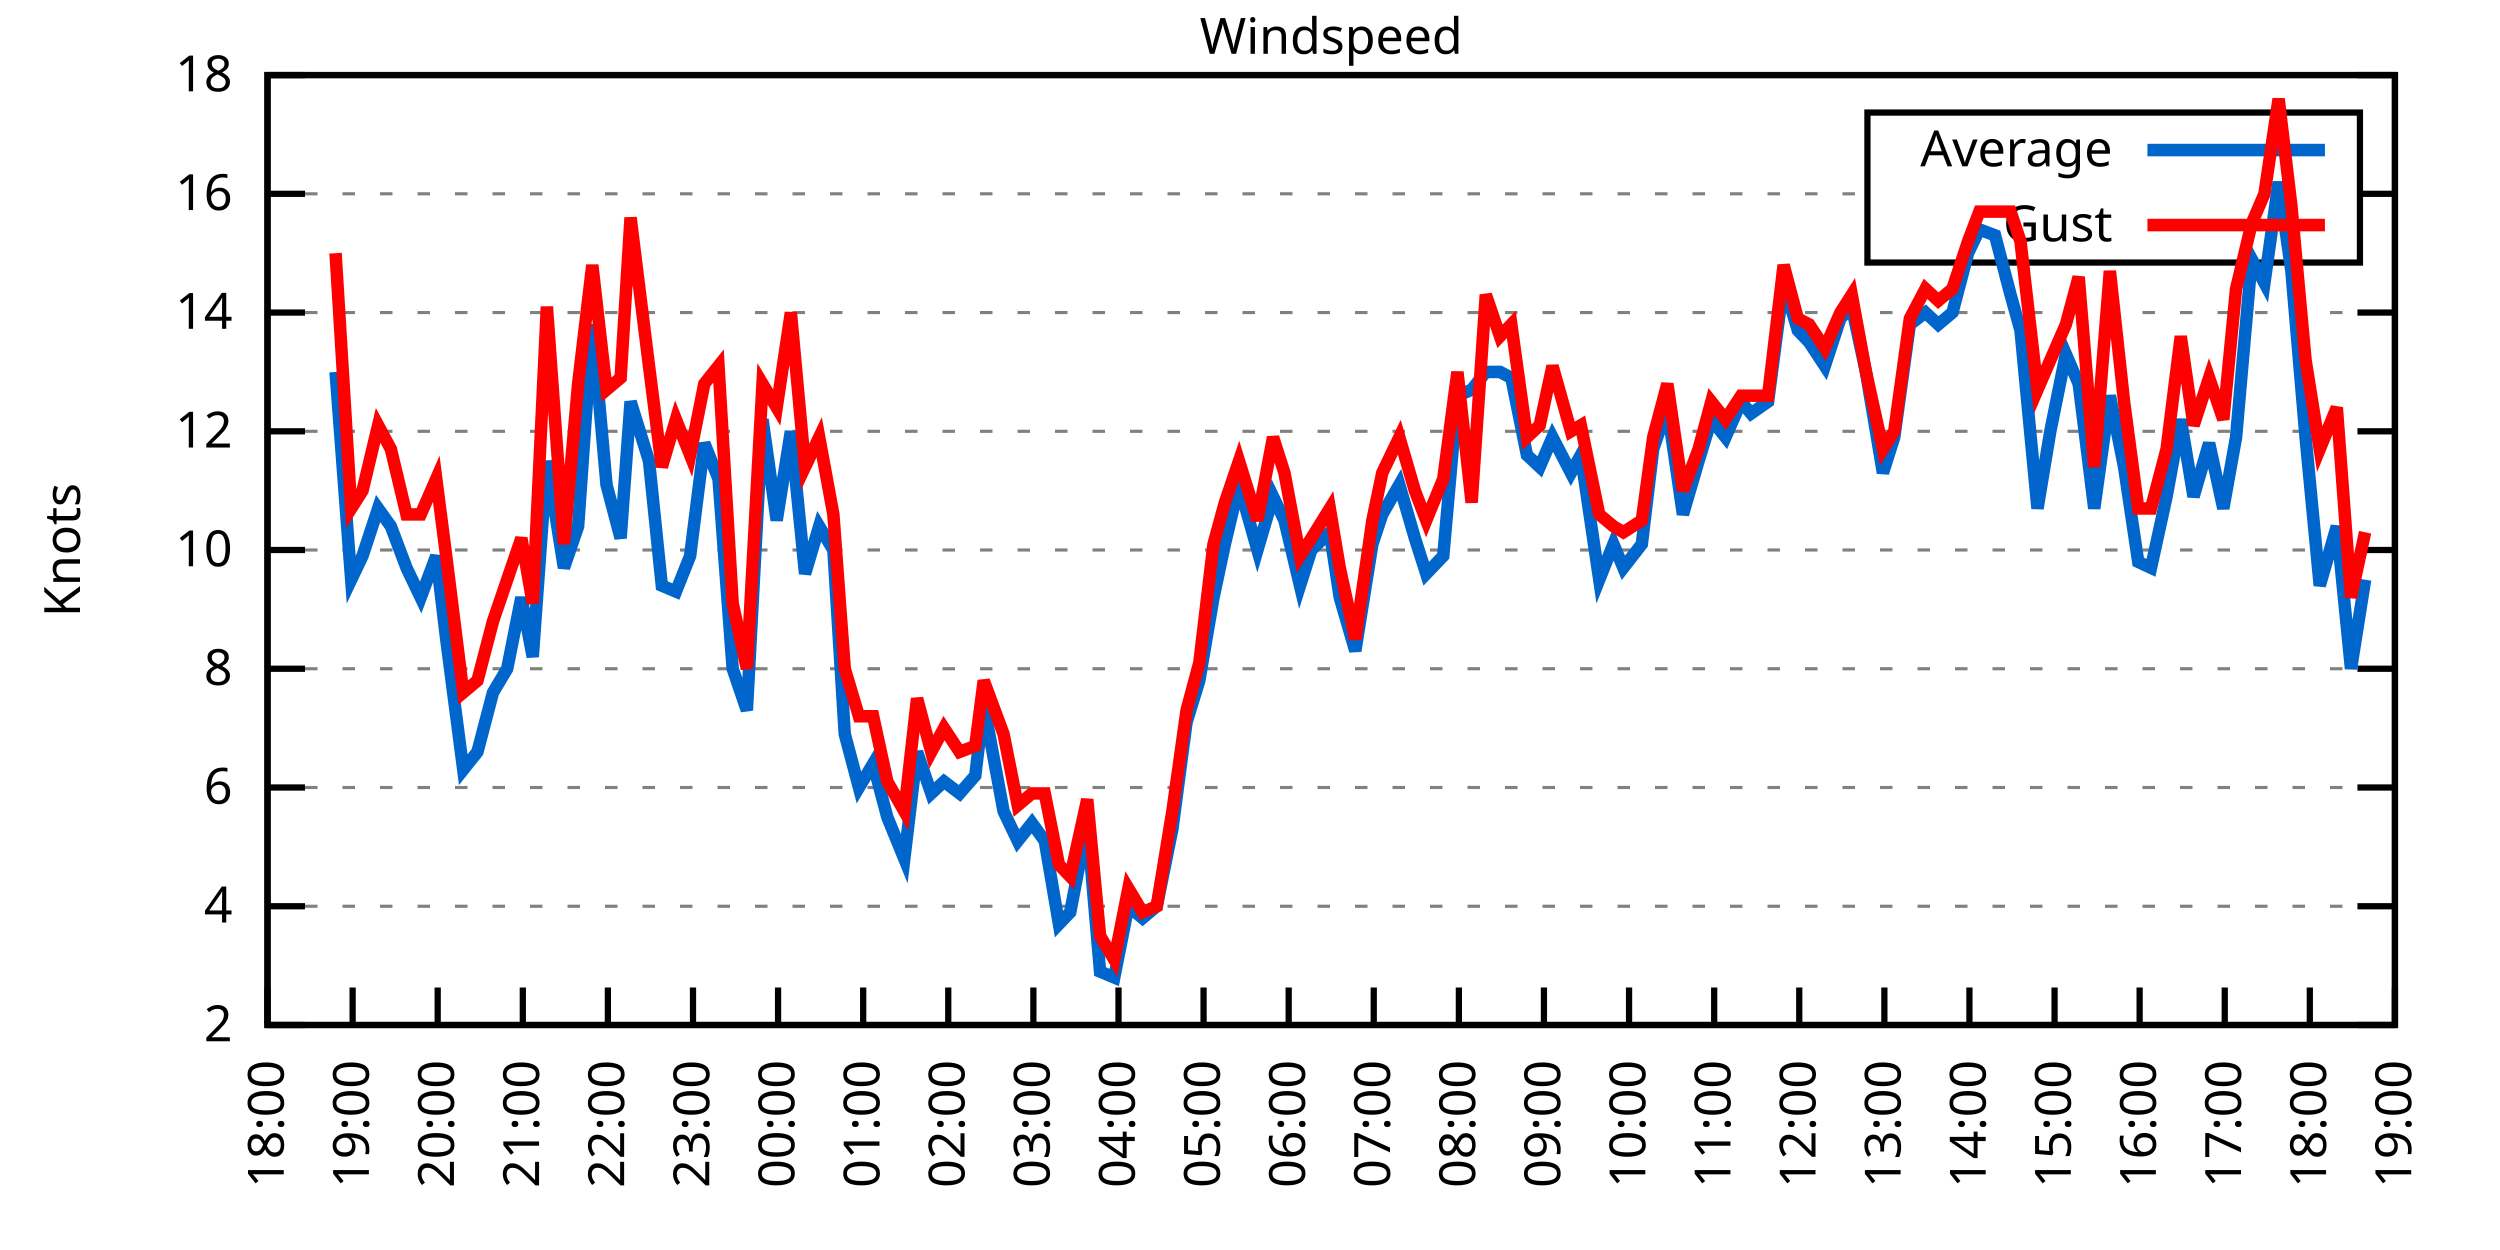
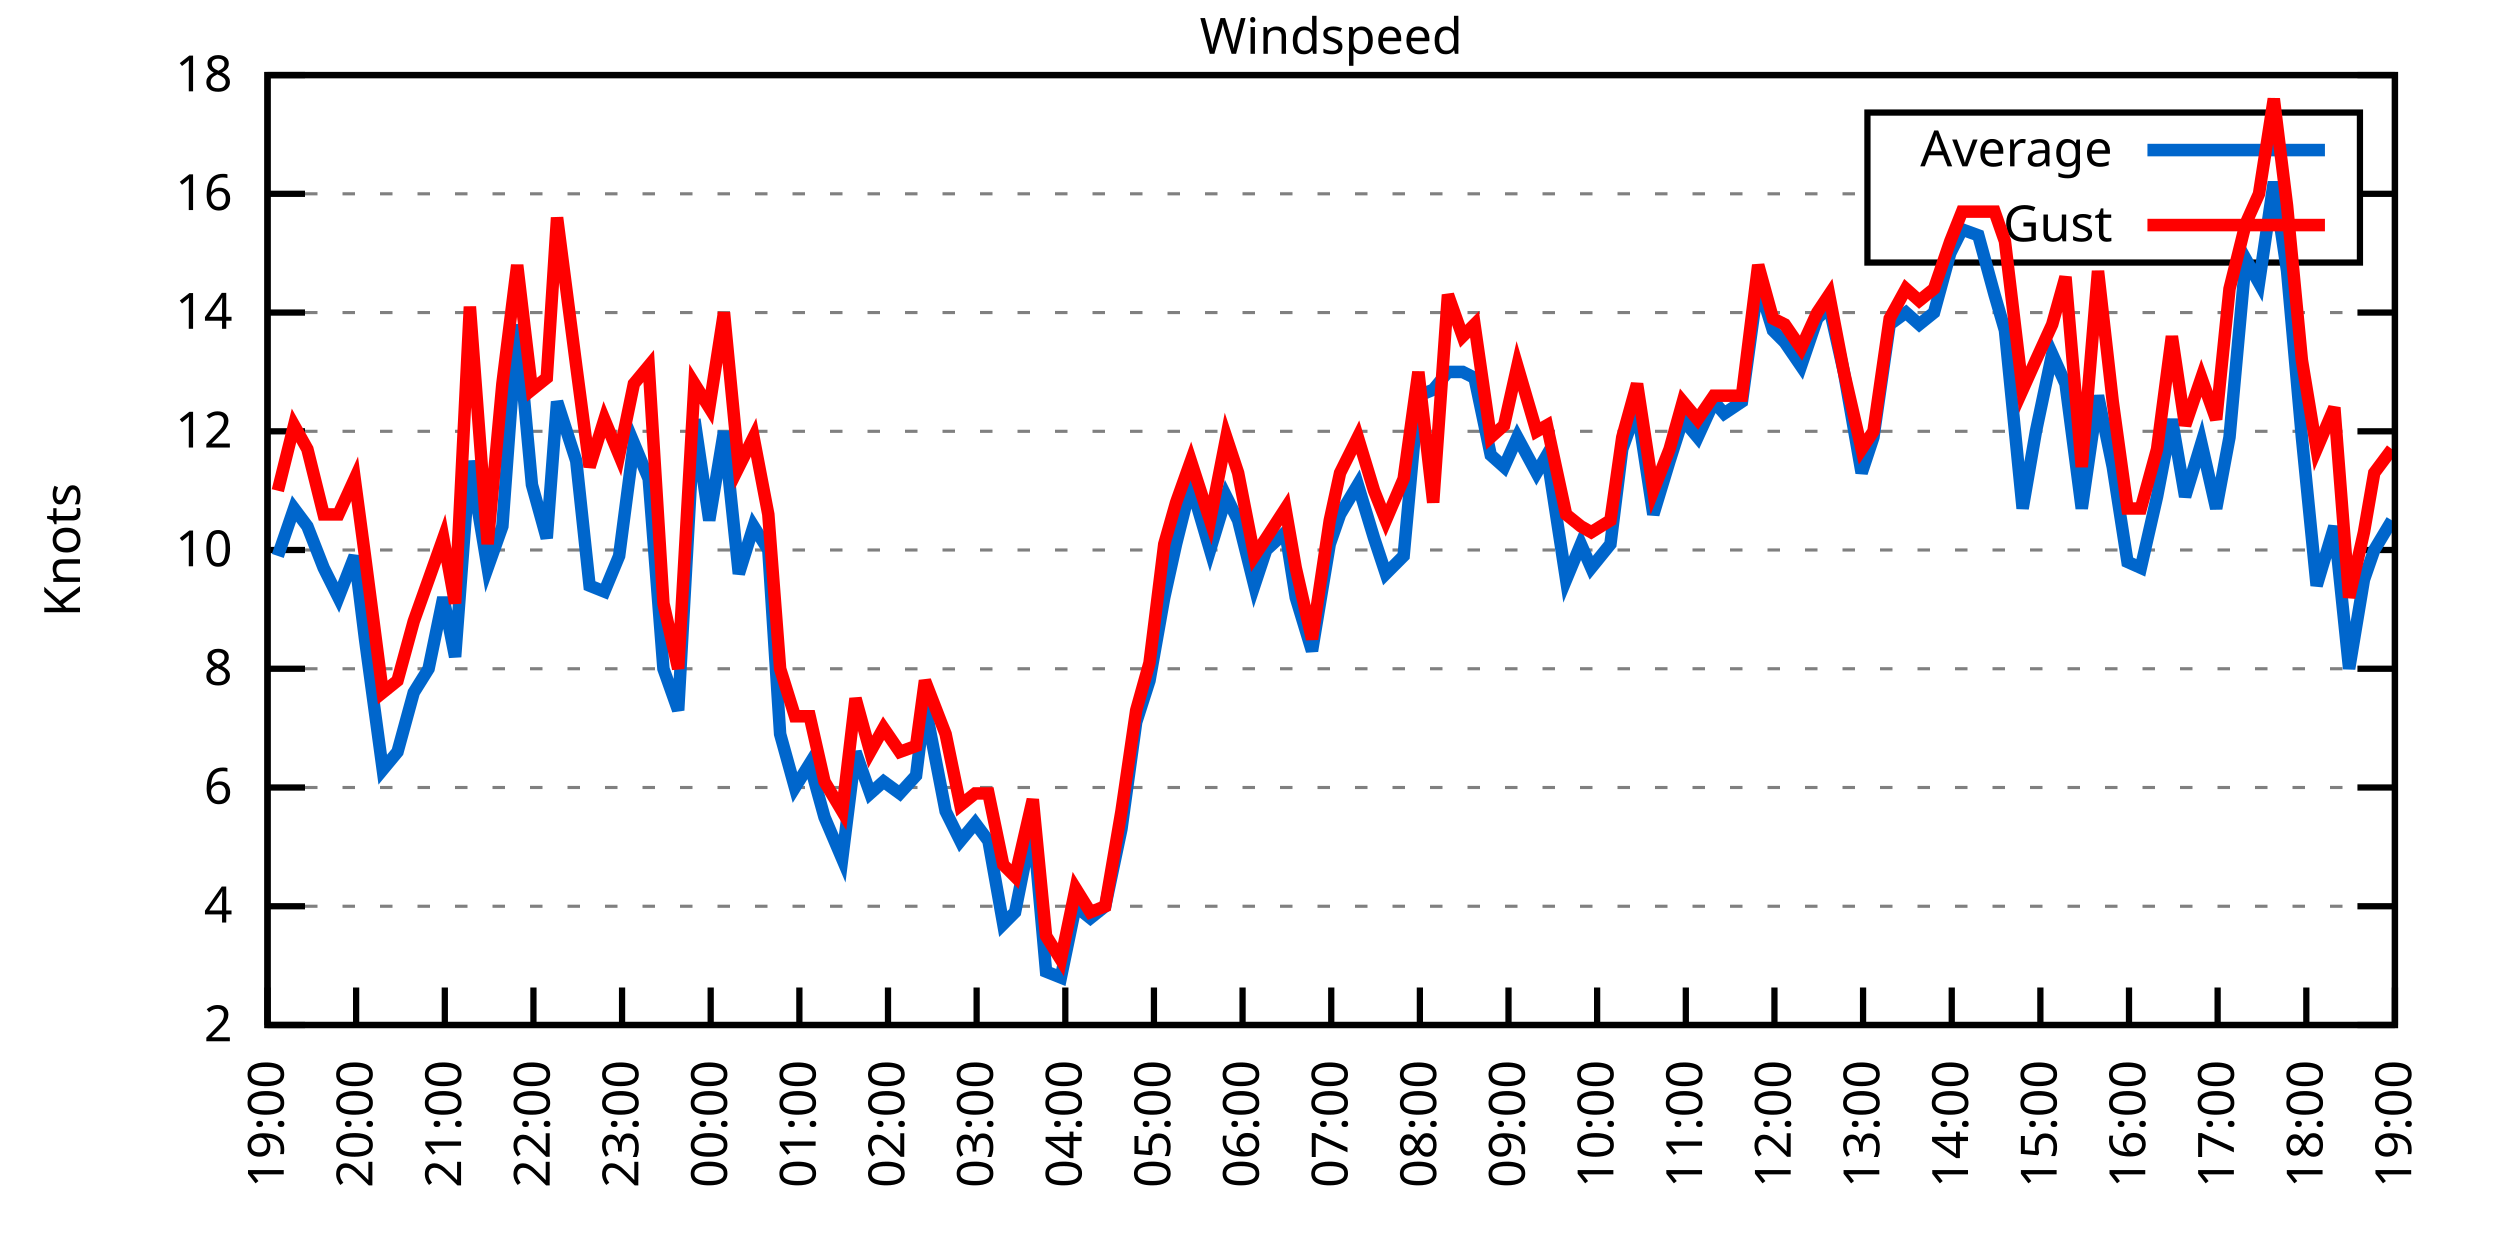
<svg xmlns="http://www.w3.org/2000/svg" xmlns:xlink="http://www.w3.org/1999/xlink" width="400" height="200" viewBox="0 0 400 200">
  <g id="gnuplot_canvas">
    <rect x="0" y="0" width="400" height="200" fill="none" />
    <defs>
      <circle id="gpDot" r="0.5" stroke-width="0.5" stroke="currentColor" />
      <path id="gpPt0" stroke-width="0.333" stroke="currentColor" d="M-1,0 h2 M0,-1 v2" />
      <path id="gpPt1" stroke-width="0.333" stroke="currentColor" d="M-1,-1 L1,1 M1,-1 L-1,1" />
      <path id="gpPt2" stroke-width="0.333" stroke="currentColor" d="M-1,0 L1,0 M0,-1 L0,1 M-1,-1 L1,1 M-1,1 L1,-1" />
      <rect id="gpPt3" stroke-width="0.333" stroke="currentColor" x="-1" y="-1" width="2" height="2" />
      <rect id="gpPt4" stroke-width="0.333" stroke="currentColor" fill="currentColor" x="-1" y="-1" width="2" height="2" />
      <circle id="gpPt5" stroke-width="0.333" stroke="currentColor" cx="0" cy="0" r="1" />
      <use xlink:href="#gpPt5" id="gpPt6" fill="currentColor" stroke="none" />
      <path id="gpPt7" stroke-width="0.333" stroke="currentColor" d="M0,-1.33 L-1.33,0.67 L1.33,0.67 z" />
      <use xlink:href="#gpPt7" id="gpPt8" fill="currentColor" stroke="none" />
      <use xlink:href="#gpPt7" id="gpPt9" stroke="currentColor" transform="rotate(180)" />
      <use xlink:href="#gpPt9" id="gpPt10" fill="currentColor" stroke="none" />
      <use xlink:href="#gpPt3" id="gpPt11" stroke="currentColor" transform="rotate(45)" />
      <use xlink:href="#gpPt11" id="gpPt12" fill="currentColor" stroke="none" />
      <path id="gpPt13" stroke-width="0.333" stroke="currentColor" d="M0,1.330 L1.265,0.411 L0.782,-1.067 L-0.782,-1.076 L-1.265,0.411 z" />
      <use xlink:href="#gpPt13" id="gpPt14" fill="currentColor" stroke="none" />
      <filter id="textbox" filterUnits="objectBoundingBox" x="0" y="0" height="1" width="1">
        <feFlood flood-color="white" flood-opacity="1" result="bgnd" />
        <feComposite in="SourceGraphic" in2="bgnd" operator="atop" />
      </filter>
      <filter id="greybox" filterUnits="objectBoundingBox" x="0" y="0" height="1" width="1">
        <feFlood flood-color="lightgrey" flood-opacity="1" result="grey" />
        <feComposite in="SourceGraphic" in2="grey" operator="atop" />
      </filter>
    </defs>
    <g fill="none" color="white" stroke="currentColor" stroke-width="1.00" stroke-linecap="butt" stroke-linejoin="miter">
</g>
    <g fill="none" color="black" stroke="currentColor" stroke-width="1.00" stroke-linecap="butt" stroke-linejoin="miter">
      <g stroke="none" shape-rendering="crispEdges">
        <polygon fill="rgb(255, 255, 255)" points="42.80,164.00 383.18,164.00 383.18,12.02 42.80,12.02 " />
      </g>
    </g>
    <g fill="none" color="black" stroke="currentColor" stroke-width="1.00" stroke-linecap="butt" stroke-linejoin="miter">
</g>
    <g fill="none" color="black" stroke="black" stroke-width="0.50" stroke-linecap="butt" stroke-linejoin="miter">
</g>
    <g fill="none" color="gray" stroke="currentColor" stroke-width="0.50" stroke-linecap="butt" stroke-linejoin="miter">
      <path stroke="gray" stroke-dasharray="2,4" class="gridline" d="M42.80,164.00 L383.19,164.00  " />
    </g>
    <g fill="none" color="gray" stroke="gray" stroke-width="1.00" stroke-linecap="butt" stroke-linejoin="miter">
</g>
    <g fill="none" color="black" stroke="currentColor" stroke-width="1.00" stroke-linecap="butt" stroke-linejoin="miter">
      <path stroke="black" d="M42.80,164.00 L48.80,164.00 M383.19,164.00 L377.19,164.00  " />
      <g transform="translate(37.20,166.60)" stroke="none" fill="black" font-family="Sans" font-size="8.00" text-anchor="end">
        <text>
          <tspan font-family="Sans"> 2</tspan>
        </text>
      </g>
    </g>
    <g fill="none" color="black" stroke="currentColor" stroke-width="1.00" stroke-linecap="butt" stroke-linejoin="miter">
</g>
    <g fill="none" color="black" stroke="black" stroke-width="0.50" stroke-linecap="butt" stroke-linejoin="miter">
</g>
    <g fill="none" color="gray" stroke="currentColor" stroke-width="0.50" stroke-linecap="butt" stroke-linejoin="miter">
      <path stroke="gray" stroke-dasharray="2,4" class="gridline" d="M42.80,145.00 L383.19,145.00  " />
    </g>
    <g fill="none" color="gray" stroke="gray" stroke-width="1.00" stroke-linecap="butt" stroke-linejoin="miter">
</g>
    <g fill="none" color="black" stroke="currentColor" stroke-width="1.00" stroke-linecap="butt" stroke-linejoin="miter">
      <path stroke="black" d="M42.80,145.00 L48.80,145.00 M383.19,145.00 L377.19,145.00  " />
      <g transform="translate(37.20,147.60)" stroke="none" fill="black" font-family="Sans" font-size="8.00" text-anchor="end">
        <text>
          <tspan font-family="Sans"> 4</tspan>
        </text>
      </g>
    </g>
    <g fill="none" color="black" stroke="currentColor" stroke-width="1.00" stroke-linecap="butt" stroke-linejoin="miter">
</g>
    <g fill="none" color="black" stroke="black" stroke-width="0.50" stroke-linecap="butt" stroke-linejoin="miter">
</g>
    <g fill="none" color="gray" stroke="currentColor" stroke-width="0.50" stroke-linecap="butt" stroke-linejoin="miter">
      <path stroke="gray" stroke-dasharray="2,4" class="gridline" d="M42.80,126.00 L383.19,126.00  " />
    </g>
    <g fill="none" color="gray" stroke="gray" stroke-width="1.00" stroke-linecap="butt" stroke-linejoin="miter">
</g>
    <g fill="none" color="black" stroke="currentColor" stroke-width="1.00" stroke-linecap="butt" stroke-linejoin="miter">
      <path stroke="black" d="M42.80,126.00 L48.80,126.00 M383.19,126.00 L377.19,126.00  " />
      <g transform="translate(37.20,128.60)" stroke="none" fill="black" font-family="Sans" font-size="8.00" text-anchor="end">
        <text>
          <tspan font-family="Sans"> 6</tspan>
        </text>
      </g>
    </g>
    <g fill="none" color="black" stroke="currentColor" stroke-width="1.00" stroke-linecap="butt" stroke-linejoin="miter">
</g>
    <g fill="none" color="black" stroke="black" stroke-width="0.50" stroke-linecap="butt" stroke-linejoin="miter">
</g>
    <g fill="none" color="gray" stroke="currentColor" stroke-width="0.50" stroke-linecap="butt" stroke-linejoin="miter">
      <path stroke="gray" stroke-dasharray="2,4" class="gridline" d="M42.80,107.00 L383.19,107.00  " />
    </g>
    <g fill="none" color="gray" stroke="gray" stroke-width="1.00" stroke-linecap="butt" stroke-linejoin="miter">
</g>
    <g fill="none" color="black" stroke="currentColor" stroke-width="1.00" stroke-linecap="butt" stroke-linejoin="miter">
      <path stroke="black" d="M42.80,107.00 L48.80,107.00 M383.19,107.00 L377.19,107.00  " />
      <g transform="translate(37.20,109.60)" stroke="none" fill="black" font-family="Sans" font-size="8.00" text-anchor="end">
        <text>
          <tspan font-family="Sans"> 8</tspan>
        </text>
      </g>
    </g>
    <g fill="none" color="black" stroke="currentColor" stroke-width="1.00" stroke-linecap="butt" stroke-linejoin="miter">
</g>
    <g fill="none" color="black" stroke="black" stroke-width="0.50" stroke-linecap="butt" stroke-linejoin="miter">
</g>
    <g fill="none" color="gray" stroke="currentColor" stroke-width="0.50" stroke-linecap="butt" stroke-linejoin="miter">
      <path stroke="gray" stroke-dasharray="2,4" class="gridline" d="M42.80,88.00 L383.19,88.00  " />
    </g>
    <g fill="none" color="gray" stroke="gray" stroke-width="1.00" stroke-linecap="butt" stroke-linejoin="miter">
</g>
    <g fill="none" color="black" stroke="currentColor" stroke-width="1.00" stroke-linecap="butt" stroke-linejoin="miter">
      <path stroke="black" d="M42.80,88.00 L48.80,88.00 M383.19,88.00 L377.19,88.00  " />
      <g transform="translate(37.20,90.60)" stroke="none" fill="black" font-family="Sans" font-size="8.00" text-anchor="end">
        <text>
          <tspan font-family="Sans"> 10</tspan>
        </text>
      </g>
    </g>
    <g fill="none" color="black" stroke="currentColor" stroke-width="1.00" stroke-linecap="butt" stroke-linejoin="miter">
</g>
    <g fill="none" color="black" stroke="black" stroke-width="0.50" stroke-linecap="butt" stroke-linejoin="miter">
</g>
    <g fill="none" color="gray" stroke="currentColor" stroke-width="0.50" stroke-linecap="butt" stroke-linejoin="miter">
      <path stroke="gray" stroke-dasharray="2,4" class="gridline" d="M42.80,69.01 L383.19,69.01  " />
    </g>
    <g fill="none" color="gray" stroke="gray" stroke-width="1.00" stroke-linecap="butt" stroke-linejoin="miter">
</g>
    <g fill="none" color="black" stroke="currentColor" stroke-width="1.00" stroke-linecap="butt" stroke-linejoin="miter">
      <path stroke="black" d="M42.80,69.01 L48.80,69.01 M383.19,69.01 L377.19,69.01  " />
      <g transform="translate(37.20,71.61)" stroke="none" fill="black" font-family="Sans" font-size="8.00" text-anchor="end">
        <text>
          <tspan font-family="Sans"> 12</tspan>
        </text>
      </g>
    </g>
    <g fill="none" color="black" stroke="currentColor" stroke-width="1.00" stroke-linecap="butt" stroke-linejoin="miter">
</g>
    <g fill="none" color="black" stroke="black" stroke-width="0.50" stroke-linecap="butt" stroke-linejoin="miter">
</g>
    <g fill="none" color="gray" stroke="currentColor" stroke-width="0.50" stroke-linecap="butt" stroke-linejoin="miter">
      <path stroke="gray" stroke-dasharray="2,4" class="gridline" d="M42.80,50.01 L383.19,50.01  " />
    </g>
    <g fill="none" color="gray" stroke="gray" stroke-width="1.00" stroke-linecap="butt" stroke-linejoin="miter">
</g>
    <g fill="none" color="black" stroke="currentColor" stroke-width="1.00" stroke-linecap="butt" stroke-linejoin="miter">
      <path stroke="black" d="M42.80,50.01 L48.80,50.01 M383.19,50.01 L377.19,50.01  " />
      <g transform="translate(37.20,52.61)" stroke="none" fill="black" font-family="Sans" font-size="8.00" text-anchor="end">
        <text>
          <tspan font-family="Sans"> 14</tspan>
        </text>
      </g>
    </g>
    <g fill="none" color="black" stroke="currentColor" stroke-width="1.00" stroke-linecap="butt" stroke-linejoin="miter">
</g>
    <g fill="none" color="black" stroke="black" stroke-width="0.50" stroke-linecap="butt" stroke-linejoin="miter">
</g>
    <g fill="none" color="gray" stroke="currentColor" stroke-width="0.50" stroke-linecap="butt" stroke-linejoin="miter">
      <path stroke="gray" stroke-dasharray="2,4" class="gridline" d="M42.80,31.01 L298.79,31.01 M377.59,31.01 L383.19,31.01  " />
    </g>
    <g fill="none" color="gray" stroke="gray" stroke-width="1.00" stroke-linecap="butt" stroke-linejoin="miter">
</g>
    <g fill="none" color="black" stroke="currentColor" stroke-width="1.00" stroke-linecap="butt" stroke-linejoin="miter">
      <path stroke="black" d="M42.80,31.01 L48.80,31.01 M383.19,31.01 L377.19,31.01  " />
      <g transform="translate(37.20,33.61)" stroke="none" fill="black" font-family="Sans" font-size="8.00" text-anchor="end">
        <text>
          <tspan font-family="Sans"> 16</tspan>
        </text>
      </g>
    </g>
    <g fill="none" color="black" stroke="currentColor" stroke-width="1.00" stroke-linecap="butt" stroke-linejoin="miter">
</g>
    <g fill="none" color="black" stroke="black" stroke-width="0.50" stroke-linecap="butt" stroke-linejoin="miter">
</g>
    <g fill="none" color="gray" stroke="currentColor" stroke-width="0.50" stroke-linecap="butt" stroke-linejoin="miter">
      <path stroke="gray" stroke-dasharray="2,4" class="gridline" d="M42.80,12.01 L383.19,12.01  " />
    </g>
    <g fill="none" color="gray" stroke="gray" stroke-width="1.00" stroke-linecap="butt" stroke-linejoin="miter">
</g>
    <g fill="none" color="black" stroke="currentColor" stroke-width="1.00" stroke-linecap="butt" stroke-linejoin="miter">
      <path stroke="black" d="M42.80,12.01 L48.80,12.01 M383.19,12.01 L377.19,12.01  " />
      <g transform="translate(37.20,14.61)" stroke="none" fill="black" font-family="Sans" font-size="8.00" text-anchor="end">
        <text>
          <tspan font-family="Sans"> 18</tspan>
        </text>
      </g>
    </g>
    <g fill="none" color="black" stroke="currentColor" stroke-width="1.00" stroke-linecap="butt" stroke-linejoin="miter">
      <path stroke="black" d="M42.80,164.00 L42.80,158.00  " />
      <g transform="translate(45.40,169.60) rotate(270.00)" stroke="none" fill="black" font-family="Sans" font-size="8.00" text-anchor="end">
        <text>
-           <tspan font-family="Sans">18:00</tspan>
-         </text>
-       </g>
-     </g>
-     <g fill="none" color="black" stroke="currentColor" stroke-width="1.00" stroke-linecap="butt" stroke-linejoin="miter">
-       <path stroke="black" d="M56.42,164.00 L56.42,158.00  " />
-       <g transform="translate(59.02,169.60) rotate(270.00)" stroke="none" fill="black" font-family="Sans" font-size="8.00" text-anchor="end">
-         <text>
          <tspan font-family="Sans">19:00</tspan>
        </text>
      </g>
    </g>
    <g fill="none" color="black" stroke="currentColor" stroke-width="1.00" stroke-linecap="butt" stroke-linejoin="miter">
-       <path stroke="black" d="M70.03,164.00 L70.03,158.00  " />
-       <g transform="translate(72.63,169.60) rotate(270.00)" stroke="none" fill="black" font-family="Sans" font-size="8.00" text-anchor="end">
+       <path stroke="black" d="M56.98,164.00 L56.98,158.00  " />
+       <g transform="translate(59.58,169.60) rotate(270.00)" stroke="none" fill="black" font-family="Sans" font-size="8.00" text-anchor="end">
        <text>
          <tspan font-family="Sans">20:00</tspan>
        </text>
      </g>
    </g>
    <g fill="none" color="black" stroke="currentColor" stroke-width="1.00" stroke-linecap="butt" stroke-linejoin="miter">
-       <path stroke="black" d="M83.65,164.00 L83.65,158.00  " />
-       <g transform="translate(86.25,169.60) rotate(270.00)" stroke="none" fill="black" font-family="Sans" font-size="8.00" text-anchor="end">
+       <path stroke="black" d="M71.17,164.00 L71.17,158.00  " />
+       <g transform="translate(73.77,169.60) rotate(270.00)" stroke="none" fill="black" font-family="Sans" font-size="8.00" text-anchor="end">
        <text>
          <tspan font-family="Sans">21:00</tspan>
        </text>
      </g>
    </g>
    <g fill="none" color="black" stroke="currentColor" stroke-width="1.00" stroke-linecap="butt" stroke-linejoin="miter">
-       <path stroke="black" d="M97.26,164.00 L97.26,158.00  " />
-       <g transform="translate(99.86,169.60) rotate(270.00)" stroke="none" fill="black" font-family="Sans" font-size="8.00" text-anchor="end">
+       <path stroke="black" d="M85.35,164.00 L85.35,158.00  " />
+       <g transform="translate(87.95,169.60) rotate(270.00)" stroke="none" fill="black" font-family="Sans" font-size="8.00" text-anchor="end">
        <text>
          <tspan font-family="Sans">22:00</tspan>
        </text>
      </g>
    </g>
    <g fill="none" color="black" stroke="currentColor" stroke-width="1.00" stroke-linecap="butt" stroke-linejoin="miter">
-       <path stroke="black" d="M110.88,164.00 L110.88,158.00  " />
-       <g transform="translate(113.48,169.60) rotate(270.00)" stroke="none" fill="black" font-family="Sans" font-size="8.00" text-anchor="end">
+       <path stroke="black" d="M99.53,164.00 L99.53,158.00  " />
+       <g transform="translate(102.13,169.60) rotate(270.00)" stroke="none" fill="black" font-family="Sans" font-size="8.00" text-anchor="end">
        <text>
          <tspan font-family="Sans">23:00</tspan>
        </text>
      </g>
    </g>
    <g fill="none" color="black" stroke="currentColor" stroke-width="1.00" stroke-linecap="butt" stroke-linejoin="miter">
-       <path stroke="black" d="M124.49,164.00 L124.49,158.00  " />
-       <g transform="translate(127.09,169.60) rotate(270.00)" stroke="none" fill="black" font-family="Sans" font-size="8.00" text-anchor="end">
+       <path stroke="black" d="M113.71,164.00 L113.71,158.00  " />
+       <g transform="translate(116.31,169.60) rotate(270.00)" stroke="none" fill="black" font-family="Sans" font-size="8.00" text-anchor="end">
        <text>
          <tspan font-family="Sans">00:00</tspan>
        </text>
      </g>
    </g>
    <g fill="none" color="black" stroke="currentColor" stroke-width="1.00" stroke-linecap="butt" stroke-linejoin="miter">
-       <path stroke="black" d="M138.11,164.00 L138.11,158.00  " />
-       <g transform="translate(140.71,169.60) rotate(270.00)" stroke="none" fill="black" font-family="Sans" font-size="8.00" text-anchor="end">
+       <path stroke="black" d="M127.90,164.00 L127.90,158.00  " />
+       <g transform="translate(130.50,169.60) rotate(270.00)" stroke="none" fill="black" font-family="Sans" font-size="8.00" text-anchor="end">
        <text>
          <tspan font-family="Sans">01:00</tspan>
        </text>
      </g>
    </g>
    <g fill="none" color="black" stroke="currentColor" stroke-width="1.00" stroke-linecap="butt" stroke-linejoin="miter">
-       <path stroke="black" d="M151.72,164.00 L151.72,158.00  " />
-       <g transform="translate(154.32,169.60) rotate(270.00)" stroke="none" fill="black" font-family="Sans" font-size="8.00" text-anchor="end">
+       <path stroke="black" d="M142.08,164.00 L142.08,158.00  " />
+       <g transform="translate(144.68,169.60) rotate(270.00)" stroke="none" fill="black" font-family="Sans" font-size="8.00" text-anchor="end">
        <text>
          <tspan font-family="Sans">02:00</tspan>
        </text>
      </g>
    </g>
    <g fill="none" color="black" stroke="currentColor" stroke-width="1.00" stroke-linecap="butt" stroke-linejoin="miter">
-       <path stroke="black" d="M165.34,164.00 L165.34,158.00  " />
-       <g transform="translate(167.94,169.60) rotate(270.00)" stroke="none" fill="black" font-family="Sans" font-size="8.00" text-anchor="end">
+       <path stroke="black" d="M156.26,164.00 L156.26,158.00  " />
+       <g transform="translate(158.86,169.60) rotate(270.00)" stroke="none" fill="black" font-family="Sans" font-size="8.00" text-anchor="end">
        <text>
          <tspan font-family="Sans">03:00</tspan>
        </text>
      </g>
    </g>
    <g fill="none" color="black" stroke="currentColor" stroke-width="1.00" stroke-linecap="butt" stroke-linejoin="miter">
-       <path stroke="black" d="M178.96,164.00 L178.96,158.00  " />
-       <g transform="translate(181.56,169.60) rotate(270.00)" stroke="none" fill="black" font-family="Sans" font-size="8.00" text-anchor="end">
+       <path stroke="black" d="M170.45,164.00 L170.45,158.00  " />
+       <g transform="translate(173.05,169.60) rotate(270.00)" stroke="none" fill="black" font-family="Sans" font-size="8.00" text-anchor="end">
        <text>
          <tspan font-family="Sans">04:00</tspan>
        </text>
      </g>
    </g>
    <g fill="none" color="black" stroke="currentColor" stroke-width="1.00" stroke-linecap="butt" stroke-linejoin="miter">
-       <path stroke="black" d="M192.57,164.00 L192.57,158.00  " />
-       <g transform="translate(195.17,169.60) rotate(270.00)" stroke="none" fill="black" font-family="Sans" font-size="8.00" text-anchor="end">
+       <path stroke="black" d="M184.63,164.00 L184.63,158.00  " />
+       <g transform="translate(187.23,169.60) rotate(270.00)" stroke="none" fill="black" font-family="Sans" font-size="8.00" text-anchor="end">
        <text>
          <tspan font-family="Sans">05:00</tspan>
        </text>
      </g>
    </g>
    <g fill="none" color="black" stroke="currentColor" stroke-width="1.00" stroke-linecap="butt" stroke-linejoin="miter">
-       <path stroke="black" d="M206.19,164.00 L206.19,158.00  " />
-       <g transform="translate(208.79,169.60) rotate(270.00)" stroke="none" fill="black" font-family="Sans" font-size="8.00" text-anchor="end">
+       <path stroke="black" d="M198.81,164.00 L198.81,158.00  " />
+       <g transform="translate(201.41,169.60) rotate(270.00)" stroke="none" fill="black" font-family="Sans" font-size="8.00" text-anchor="end">
        <text>
          <tspan font-family="Sans">06:00</tspan>
        </text>
      </g>
    </g>
    <g fill="none" color="black" stroke="currentColor" stroke-width="1.00" stroke-linecap="butt" stroke-linejoin="miter">
-       <path stroke="black" d="M219.80,164.00 L219.80,158.00  " />
-       <g transform="translate(222.40,169.60) rotate(270.00)" stroke="none" fill="black" font-family="Sans" font-size="8.00" text-anchor="end">
+       <path stroke="black" d="M213.00,164.00 L213.00,158.00  " />
+       <g transform="translate(215.60,169.60) rotate(270.00)" stroke="none" fill="black" font-family="Sans" font-size="8.00" text-anchor="end">
        <text>
          <tspan font-family="Sans">07:00</tspan>
        </text>
      </g>
    </g>
    <g fill="none" color="black" stroke="currentColor" stroke-width="1.00" stroke-linecap="butt" stroke-linejoin="miter">
-       <path stroke="black" d="M233.42,164.00 L233.42,158.00  " />
-       <g transform="translate(236.02,169.60) rotate(270.00)" stroke="none" fill="black" font-family="Sans" font-size="8.00" text-anchor="end">
+       <path stroke="black" d="M227.18,164.00 L227.18,158.00  " />
+       <g transform="translate(229.78,169.60) rotate(270.00)" stroke="none" fill="black" font-family="Sans" font-size="8.00" text-anchor="end">
        <text>
          <tspan font-family="Sans">08:00</tspan>
        </text>
      </g>
    </g>
    <g fill="none" color="black" stroke="currentColor" stroke-width="1.00" stroke-linecap="butt" stroke-linejoin="miter">
-       <path stroke="black" d="M247.03,164.00 L247.03,158.00  " />
-       <g transform="translate(249.63,169.60) rotate(270.00)" stroke="none" fill="black" font-family="Sans" font-size="8.00" text-anchor="end">
+       <path stroke="black" d="M241.36,164.00 L241.36,158.00  " />
+       <g transform="translate(243.96,169.60) rotate(270.00)" stroke="none" fill="black" font-family="Sans" font-size="8.00" text-anchor="end">
        <text>
          <tspan font-family="Sans">09:00</tspan>
        </text>
      </g>
    </g>
    <g fill="none" color="black" stroke="currentColor" stroke-width="1.00" stroke-linecap="butt" stroke-linejoin="miter">
-       <path stroke="black" d="M260.65,164.00 L260.65,158.00  " />
-       <g transform="translate(263.25,169.60) rotate(270.00)" stroke="none" fill="black" font-family="Sans" font-size="8.00" text-anchor="end">
+       <path stroke="black" d="M255.54,164.00 L255.54,158.00  " />
+       <g transform="translate(258.14,169.60) rotate(270.00)" stroke="none" fill="black" font-family="Sans" font-size="8.00" text-anchor="end">
        <text>
          <tspan font-family="Sans">10:00</tspan>
        </text>
      </g>
    </g>
    <g fill="none" color="black" stroke="currentColor" stroke-width="1.00" stroke-linecap="butt" stroke-linejoin="miter">
-       <path stroke="black" d="M274.27,164.00 L274.27,158.00  " />
-       <g transform="translate(276.87,169.60) rotate(270.00)" stroke="none" fill="black" font-family="Sans" font-size="8.00" text-anchor="end">
+       <path stroke="black" d="M269.73,164.00 L269.73,158.00  " />
+       <g transform="translate(272.33,169.60) rotate(270.00)" stroke="none" fill="black" font-family="Sans" font-size="8.00" text-anchor="end">
        <text>
          <tspan font-family="Sans">11:00</tspan>
        </text>
      </g>
    </g>
    <g fill="none" color="black" stroke="currentColor" stroke-width="1.00" stroke-linecap="butt" stroke-linejoin="miter">
-       <path stroke="black" d="M287.88,164.00 L287.88,158.00  " />
-       <g transform="translate(290.48,169.60) rotate(270.00)" stroke="none" fill="black" font-family="Sans" font-size="8.00" text-anchor="end">
+       <path stroke="black" d="M283.91,164.00 L283.91,158.00  " />
+       <g transform="translate(286.51,169.60) rotate(270.00)" stroke="none" fill="black" font-family="Sans" font-size="8.00" text-anchor="end">
        <text>
          <tspan font-family="Sans">12:00</tspan>
        </text>
      </g>
    </g>
    <g fill="none" color="black" stroke="currentColor" stroke-width="1.00" stroke-linecap="butt" stroke-linejoin="miter">
-       <path stroke="black" d="M301.50,164.00 L301.50,158.00  " />
-       <g transform="translate(304.10,169.60) rotate(270.00)" stroke="none" fill="black" font-family="Sans" font-size="8.00" text-anchor="end">
+       <path stroke="black" d="M298.09,164.00 L298.09,158.00  " />
+       <g transform="translate(300.69,169.60) rotate(270.00)" stroke="none" fill="black" font-family="Sans" font-size="8.00" text-anchor="end">
        <text>
          <tspan font-family="Sans">13:00</tspan>
        </text>
      </g>
    </g>
    <g fill="none" color="black" stroke="currentColor" stroke-width="1.00" stroke-linecap="butt" stroke-linejoin="miter">
-       <path stroke="black" d="M315.11,164.00 L315.11,158.00  " />
-       <g transform="translate(317.71,169.60) rotate(270.00)" stroke="none" fill="black" font-family="Sans" font-size="8.00" text-anchor="end">
+       <path stroke="black" d="M312.28,164.00 L312.28,158.00  " />
+       <g transform="translate(314.88,169.60) rotate(270.00)" stroke="none" fill="black" font-family="Sans" font-size="8.00" text-anchor="end">
        <text>
          <tspan font-family="Sans">14:00</tspan>
        </text>
      </g>
    </g>
    <g fill="none" color="black" stroke="currentColor" stroke-width="1.00" stroke-linecap="butt" stroke-linejoin="miter">
-       <path stroke="black" d="M328.73,164.00 L328.73,158.00  " />
-       <g transform="translate(331.33,169.60) rotate(270.00)" stroke="none" fill="black" font-family="Sans" font-size="8.00" text-anchor="end">
+       <path stroke="black" d="M326.46,164.00 L326.46,158.00  " />
+       <g transform="translate(329.06,169.60) rotate(270.00)" stroke="none" fill="black" font-family="Sans" font-size="8.00" text-anchor="end">
        <text>
          <tspan font-family="Sans">15:00</tspan>
        </text>
      </g>
    </g>
    <g fill="none" color="black" stroke="currentColor" stroke-width="1.00" stroke-linecap="butt" stroke-linejoin="miter">
-       <path stroke="black" d="M342.34,164.00 L342.34,158.00  " />
-       <g transform="translate(344.94,169.60) rotate(270.00)" stroke="none" fill="black" font-family="Sans" font-size="8.00" text-anchor="end">
+       <path stroke="black" d="M340.64,164.00 L340.64,158.00  " />
+       <g transform="translate(343.24,169.60) rotate(270.00)" stroke="none" fill="black" font-family="Sans" font-size="8.00" text-anchor="end">
        <text>
          <tspan font-family="Sans">16:00</tspan>
        </text>
      </g>
    </g>
    <g fill="none" color="black" stroke="currentColor" stroke-width="1.00" stroke-linecap="butt" stroke-linejoin="miter">
-       <path stroke="black" d="M355.96,164.00 L355.96,158.00  " />
-       <g transform="translate(358.56,169.60) rotate(270.00)" stroke="none" fill="black" font-family="Sans" font-size="8.00" text-anchor="end">
+       <path stroke="black" d="M354.82,164.00 L354.82,158.00  " />
+       <g transform="translate(357.42,169.60) rotate(270.00)" stroke="none" fill="black" font-family="Sans" font-size="8.00" text-anchor="end">
        <text>
          <tspan font-family="Sans">17:00</tspan>
        </text>
      </g>
    </g>
    <g fill="none" color="black" stroke="currentColor" stroke-width="1.00" stroke-linecap="butt" stroke-linejoin="miter">
-       <path stroke="black" d="M369.57,164.00 L369.57,158.00  " />
-       <g transform="translate(372.17,169.60) rotate(270.00)" stroke="none" fill="black" font-family="Sans" font-size="8.00" text-anchor="end">
+       <path stroke="black" d="M369.01,164.00 L369.01,158.00  " />
+       <g transform="translate(371.61,169.60) rotate(270.00)" stroke="none" fill="black" font-family="Sans" font-size="8.00" text-anchor="end">
        <text>
          <tspan font-family="Sans">18:00</tspan>
        </text>
      </g>
    </g>
    <g fill="none" color="black" stroke="currentColor" stroke-width="1.00" stroke-linecap="butt" stroke-linejoin="miter">
      <path stroke="black" d="M383.19,164.00 L383.19,158.00  " />
      <g transform="translate(385.79,169.60) rotate(270.00)" stroke="none" fill="black" font-family="Sans" font-size="8.00" text-anchor="end">
        <text>
          <tspan font-family="Sans">19:00</tspan>
        </text>
      </g>
    </g>
    <g fill="none" color="black" stroke="currentColor" stroke-width="1.00" stroke-linecap="butt" stroke-linejoin="miter">
</g>
    <g fill="none" color="black" stroke="currentColor" stroke-width="1.00" stroke-linecap="butt" stroke-linejoin="miter">
      <path stroke="black" d="M42.80,12.01 L42.80,164.00 L383.19,164.00 L383.19,12.01 L42.80,12.01 Z  " />
    </g>
    <g fill="none" color="black" stroke="currentColor" stroke-width="1.00" stroke-linecap="butt" stroke-linejoin="miter">
</g>
    <g fill="none" color="black" stroke="currentColor" stroke-width="1.00" stroke-linecap="butt" stroke-linejoin="miter">
      <path stroke="black" d="M298.79,42.01 L298.79,18.01 L377.59,18.01 L377.59,42.01 L298.79,42.01 Z  " />
    </g>
    <g id="Windspeed_plot_1">
      <g fill="none" color="white" stroke="black" stroke-width="2.00" stroke-linecap="butt" stroke-linejoin="miter">
</g>
      <g fill="none" color="black" stroke="currentColor" stroke-width="2.00" stroke-linecap="butt" stroke-linejoin="miter">
        <g transform="translate(337.99,26.61)" stroke="none" fill="black" font-family="Sans" font-size="8.00" text-anchor="end">
          <text>
            <tspan font-family="Sans">Average</tspan>
          </text>
        </g>
      </g>
      <g fill="none" color="black" stroke="currentColor" stroke-width="2.00" stroke-linecap="butt" stroke-linejoin="miter">
-         <path stroke="rgb(  0, 102, 204)" d="M343.59,24.01 L371.99,24.01 M53.69,59.51 L56.19,92.75 L58.00,88.95 L60.50,81.36 L62.54,84.21 L65.04,90.85   L67.31,95.60 L69.80,88.95 L71.39,102.25 L74.12,123.15 L76.39,120.30 L78.88,110.80 L81.15,107.00 L83.42,95.60   L85.24,105.10 L87.50,73.76 L90.23,90.85 L92.50,84.21 L94.77,51.91 L97.04,77.56 L99.30,86.11 L100.89,64.26   L103.84,73.76 L105.89,93.70 L108.15,94.65 L110.42,88.95 L112.69,70.91 L114.96,76.61 L117.23,107.00 L119.50,113.65   L122.00,67.11 L124.27,83.26 L126.54,69.01 L128.81,91.80 L131.07,84.21 L133.34,88.00 L135.16,117.45 L137.43,126.00   L139.70,122.20 L141.97,130.75 L144.69,137.40 L146.73,120.30 L149.00,126.95 L151.04,125.05 L153.54,126.95 L156.04,124.10   L157.40,112.70 L160.57,129.80 L162.84,134.55 L165.11,131.70 L167.16,134.55 L169.43,147.85 L171.24,145.95 L173.96,131.70   L176.01,155.45 L178.28,156.40 L180.54,145.00 L182.81,146.90 L185.08,145.00 L187.58,132.65 L189.85,115.55 L191.89,108.90   L194.16,95.60 L195.98,87.06 L198.24,77.56 L201.19,88.00 L203.69,79.46 L205.51,83.26 L208.00,93.70 L209.82,88.00   L212.77,85.16 L214.36,95.60 L216.85,104.15 L219.58,87.06 L221.16,82.31 L223.89,77.56 L226.38,86.11 L228.20,91.80   L230.92,88.95 L233.19,63.31 L235.46,62.36 L237.73,59.51 L240.00,59.51 L241.81,60.46 L244.31,72.81 L246.35,74.71   L248.40,69.96 L251.35,75.66 L252.93,72.81 L255.88,92.75 L258.15,87.06 L259.74,90.85 L262.69,87.06 L264.51,71.86   L266.78,65.21 L269.27,82.31 L271.77,73.76 L273.81,67.11 L276.08,69.96 L278.58,64.26 L280.17,66.16 L282.89,64.26   L285.38,45.26 L287.65,52.86 L289.47,54.76 L291.97,58.56 L294.46,50.96 L296.28,49.06 L298.55,59.51 L301.27,75.66   L303.08,69.96 L305.58,51.91 L308.08,50.01 L310.12,51.91 L312.39,50.01 L314.89,40.51 L316.70,36.71 L319.20,37.66   L321.69,47.16 L323.28,52.86 L326.00,81.36 L328.05,69.01 L330.54,56.66 L332.59,61.41 L335.08,81.36 L337.58,63.31   L339.85,74.71 L342.12,89.90 L344.16,90.85 L346.65,79.46 L348.92,67.11 L350.97,79.46 L353.46,70.91 L355.73,81.36   L357.77,69.96 L360.27,41.46 L362.31,45.26 L364.58,29.11 L366.62,43.36 L368.89,69.96 L371.16,93.70 L373.89,84.21   L376.16,107.00 L378.42,92.75  " />
+         <path stroke="rgb(  0, 102, 204)" d="M343.59,24.01 L371.99,24.01 M44.45,88.95 L47.05,81.36 L49.18,84.21 L51.78,90.85 L54.15,95.60 L56.75,88.95   L58.40,102.25 L61.24,123.15 L63.60,120.30 L66.20,110.80 L68.57,107.00 L70.93,95.60 L72.82,105.10 L75.18,73.76   L78.02,90.85 L80.38,84.21 L82.75,51.91 L85.11,77.56 L87.48,86.11 L89.13,64.26 L92.20,73.76 L94.33,93.70   L96.70,94.65 L99.06,88.95 L101.42,70.91 L103.79,76.61 L106.15,107.00 L108.51,113.65 L111.11,67.11 L113.48,83.26   L115.84,69.01 L118.21,91.80 L120.57,84.21 L122.93,88.00 L124.82,117.45 L127.19,126.00 L129.55,122.20 L131.92,130.75   L134.75,137.40 L136.88,120.30 L139.24,126.95 L141.37,125.05 L143.97,126.95 L146.57,124.10 L147.99,112.70 L151.30,129.80   L153.66,134.55 L156.03,131.70 L158.15,134.55 L160.52,147.85 L162.41,145.95 L165.25,131.70 L167.37,155.45 L169.74,156.40   L172.10,145.00 L174.46,146.90 L176.83,145.00 L179.43,132.65 L181.79,115.55 L183.92,108.90 L186.28,95.60 L188.17,87.06   L190.54,77.56 L193.61,88.00 L196.21,79.46 L198.10,83.26 L200.70,93.70 L202.59,88.00 L205.67,85.16 L207.32,95.60   L209.92,104.15 L212.76,87.06 L214.41,82.31 L217.25,77.56 L219.85,86.11 L221.74,91.80 L224.58,88.95 L226.94,63.31   L229.31,62.36 L231.67,59.51 L234.03,59.51 L235.92,60.46 L238.52,72.81 L240.65,74.71 L242.78,69.96 L245.85,75.66   L247.51,72.81 L250.58,92.75 L252.94,87.06 L254.60,90.85 L257.67,87.06 L259.56,71.86 L261.93,65.21 L264.53,82.31   L267.13,73.76 L269.25,67.11 L271.62,69.96 L274.22,64.26 L275.87,66.16 L278.71,64.26 L281.31,45.26 L283.67,52.86   L285.56,54.76 L288.16,58.56 L290.76,50.96 L292.66,49.06 L295.02,59.51 L297.86,75.66 L299.75,69.96 L302.35,51.91   L304.95,50.01 L307.08,51.91 L309.44,50.01 L312.04,40.51 L313.93,36.71 L316.53,37.66 L319.13,47.16 L320.79,52.86   L323.62,81.36 L325.75,69.01 L328.35,56.66 L330.48,61.41 L333.08,81.36 L335.68,63.31 L338.04,74.71 L340.40,89.90   L342.53,90.85 L345.13,79.46 L347.50,67.11 L349.62,79.46 L352.22,70.91 L354.59,81.36 L356.72,69.96 L359.32,41.46   L361.44,45.26 L363.81,29.11 L365.93,43.36 L368.30,69.96 L370.66,93.70 L373.50,84.21 L375.86,107.00 L378.23,92.75   L379.88,88.00 L382.72,83.26  " />
      </g>
    </g>
    <g id="Windspeed_plot_2">
      <g fill="none" color="black" stroke="currentColor" stroke-width="2.00" stroke-linecap="butt" stroke-linejoin="miter">
        <g transform="translate(337.99,38.61)" stroke="none" fill="black" font-family="Sans" font-size="8.00" text-anchor="end">
          <text>
            <tspan font-family="Sans">Gust</tspan>
          </text>
        </g>
      </g>
      <g fill="none" color="black" stroke="currentColor" stroke-width="2.00" stroke-linecap="butt" stroke-linejoin="miter">
-         <path stroke="rgb(255,   0,   0)" d="M343.59,36.01 L371.99,36.01 M53.69,40.51 L56.19,81.36 L58.00,78.51 L60.50,68.06 L62.54,71.86 L65.04,82.31   L67.31,82.31 L69.80,76.61 L71.39,88.95 L74.12,110.80 L76.39,108.90 L78.88,99.40 L81.15,92.75 L83.42,86.11   L85.24,96.55 L87.50,49.06 L90.23,87.06 L92.50,61.41 L94.77,42.41 L97.04,62.36 L99.30,60.46 L100.89,34.81   L103.84,58.56 L105.89,74.71 L108.15,67.11 L110.42,72.81 L112.69,61.41 L114.96,58.56 L117.23,96.55 L119.50,107.00   L122.00,61.41 L124.27,65.21 L126.54,50.01 L128.81,74.71 L131.07,69.96 L133.34,82.31 L135.16,107.00 L137.43,114.60   L139.70,114.60 L141.97,125.05 L144.69,129.80 L146.73,111.75 L149.00,120.30 L151.04,116.50 L153.54,120.30 L156.04,119.35   L157.40,108.90 L160.57,117.45 L162.84,128.85 L165.11,126.95 L167.16,126.95 L169.43,138.35 L171.24,140.25 L173.96,127.90   L176.01,149.75 L178.28,153.55 L180.54,142.15 L182.81,145.95 L185.08,145.00 L187.58,129.80 L189.85,113.65 L191.89,106.05   L194.16,87.06 L195.98,80.41 L198.24,73.76 L201.19,83.26 L203.69,69.96 L205.51,75.66 L208.00,88.95 L209.82,86.11   L212.77,81.36 L214.36,90.85 L216.85,102.25 L219.58,83.26 L221.16,75.66 L223.89,69.96 L226.38,78.51 L228.20,83.26   L230.92,76.61 L233.19,59.51 L235.46,80.41 L237.73,47.16 L240.00,53.81 L241.81,51.91 L244.31,69.96 L246.35,68.06   L248.40,58.56 L251.35,69.01 L252.93,68.06 L255.88,82.31 L258.15,84.21 L259.74,85.16 L262.69,83.26 L264.51,69.96   L266.78,61.41 L269.27,78.51 L271.77,71.86 L273.81,64.26 L276.08,67.11 L278.58,63.31 L280.17,63.31 L282.89,63.31   L285.38,42.41 L287.65,50.96 L289.47,51.91 L291.97,55.71 L294.46,50.01 L296.28,47.16 L298.55,59.51 L301.27,71.86   L303.08,69.01 L305.58,50.96 L308.08,46.21 L310.12,48.11 L312.39,46.21 L314.89,38.61 L316.70,33.86 L319.20,33.86   L321.69,33.86 L323.28,38.61 L326.00,62.36 L328.05,57.61 L330.54,51.91 L332.59,44.31 L335.08,74.71 L337.58,43.36   L339.85,64.26 L342.12,81.36 L344.16,81.36 L346.65,71.86 L348.92,53.81 L350.97,68.06 L353.46,60.46 L355.73,67.11   L357.77,46.21 L360.27,35.76 L362.31,31.01 L364.58,15.81 L366.62,32.91 L368.89,57.61 L371.16,71.86 L373.89,65.21   L376.16,95.60 L378.42,85.16  " />
+         <path stroke="rgb(255,   0,   0)" d="M343.59,36.01 L371.99,36.01 M44.45,78.51 L47.05,68.06 L49.18,71.86 L51.78,82.31 L54.15,82.31 L56.75,76.61   L58.40,88.95 L61.24,110.80 L63.60,108.90 L66.20,99.40 L68.57,92.75 L70.93,86.11 L72.82,96.55 L75.18,49.06   L78.02,87.06 L80.38,61.41 L82.75,42.41 L85.11,62.36 L87.48,60.46 L89.13,34.81 L92.20,58.56 L94.33,74.71   L96.70,67.11 L99.06,72.81 L101.42,61.41 L103.79,58.56 L106.15,96.55 L108.51,107.00 L111.11,61.41 L113.48,65.21   L115.84,50.01 L118.21,74.71 L120.57,69.96 L122.93,82.31 L124.82,107.00 L127.19,114.60 L129.55,114.60 L131.92,125.05   L134.75,129.80 L136.88,111.75 L139.24,120.30 L141.37,116.50 L143.97,120.30 L146.57,119.35 L147.99,108.90 L151.30,117.45   L153.66,128.85 L156.03,126.95 L158.15,126.95 L160.52,138.35 L162.41,140.25 L165.25,127.90 L167.37,149.75 L169.74,153.55   L172.10,142.15 L174.46,145.95 L176.83,145.00 L179.43,129.80 L181.79,113.65 L183.92,106.05 L186.28,87.06 L188.17,80.41   L190.54,73.76 L193.61,83.26 L196.21,69.96 L198.10,75.66 L200.70,88.95 L202.59,86.11 L205.67,81.36 L207.32,90.85   L209.92,102.25 L212.76,83.26 L214.41,75.66 L217.25,69.96 L219.85,78.51 L221.74,83.26 L224.58,76.61 L226.94,59.51   L229.31,80.41 L231.67,47.16 L234.03,53.81 L235.92,51.91 L238.52,69.96 L240.65,68.06 L242.78,58.56 L245.85,69.01   L247.51,68.06 L250.58,82.31 L252.94,84.21 L254.60,85.16 L257.67,83.26 L259.56,69.96 L261.93,61.41 L264.53,78.51   L267.13,71.86 L269.25,64.26 L271.62,67.11 L274.22,63.31 L275.87,63.31 L278.71,63.31 L281.31,42.41 L283.67,50.96   L285.56,51.91 L288.16,55.71 L290.76,50.01 L292.66,47.16 L295.02,59.51 L297.86,71.86 L299.75,69.01 L302.35,50.96   L304.95,46.21 L307.08,48.11 L309.44,46.21 L312.04,38.61 L313.93,33.86 L316.53,33.86 L319.13,33.86 L320.79,38.61   L323.62,62.36 L325.75,57.61 L328.35,51.91 L330.48,44.31 L333.08,74.71 L335.68,43.36 L338.04,64.26 L340.40,81.36   L342.53,81.36 L345.13,71.86 L347.50,53.81 L349.62,68.06 L352.22,60.46 L354.59,67.11 L356.72,46.21 L359.32,35.76   L361.44,31.01 L363.81,15.81 L365.93,32.91 L368.30,57.61 L370.66,71.86 L373.50,65.21 L375.86,95.60 L378.23,85.16   L379.88,75.66 L382.72,71.86  " />
      </g>
    </g>
    <g fill="none" color="black" stroke="currentColor" stroke-width="2.00" stroke-linecap="butt" stroke-linejoin="miter">
</g>
    <g fill="none" color="black" stroke="black" stroke-width="1.00" stroke-linecap="butt" stroke-linejoin="miter">
</g>
    <g fill="none" color="black" stroke="currentColor" stroke-width="1.00" stroke-linecap="butt" stroke-linejoin="miter">
      <path stroke="black" d="M42.80,12.01 L42.80,164.00 L383.19,164.00 L383.19,12.01 L42.80,12.01 Z  " />
      <g transform="translate(12.80,88.01) rotate(270.00)" stroke="none" fill="black" font-family="Sans" font-size="8.00" text-anchor="middle">
        <text>
          <tspan font-family="Sans">Knots</tspan>
        </text>
      </g>
    </g>
    <g fill="none" color="black" stroke="currentColor" stroke-width="1.00" stroke-linecap="butt" stroke-linejoin="miter">
</g>
    <g fill="none" color="black" stroke="currentColor" stroke-width="1.00" stroke-linecap="butt" stroke-linejoin="miter">
      <g transform="translate(212.99,8.61)" stroke="none" fill="black" font-family="Sans" font-size="8.00" text-anchor="middle">
        <text>
          <tspan font-family="Sans">Windspeed</tspan>
        </text>
      </g>
    </g>
    <g fill="none" color="black" stroke="currentColor" stroke-width="1.00" stroke-linecap="butt" stroke-linejoin="miter">
</g>
  </g>
</svg>
